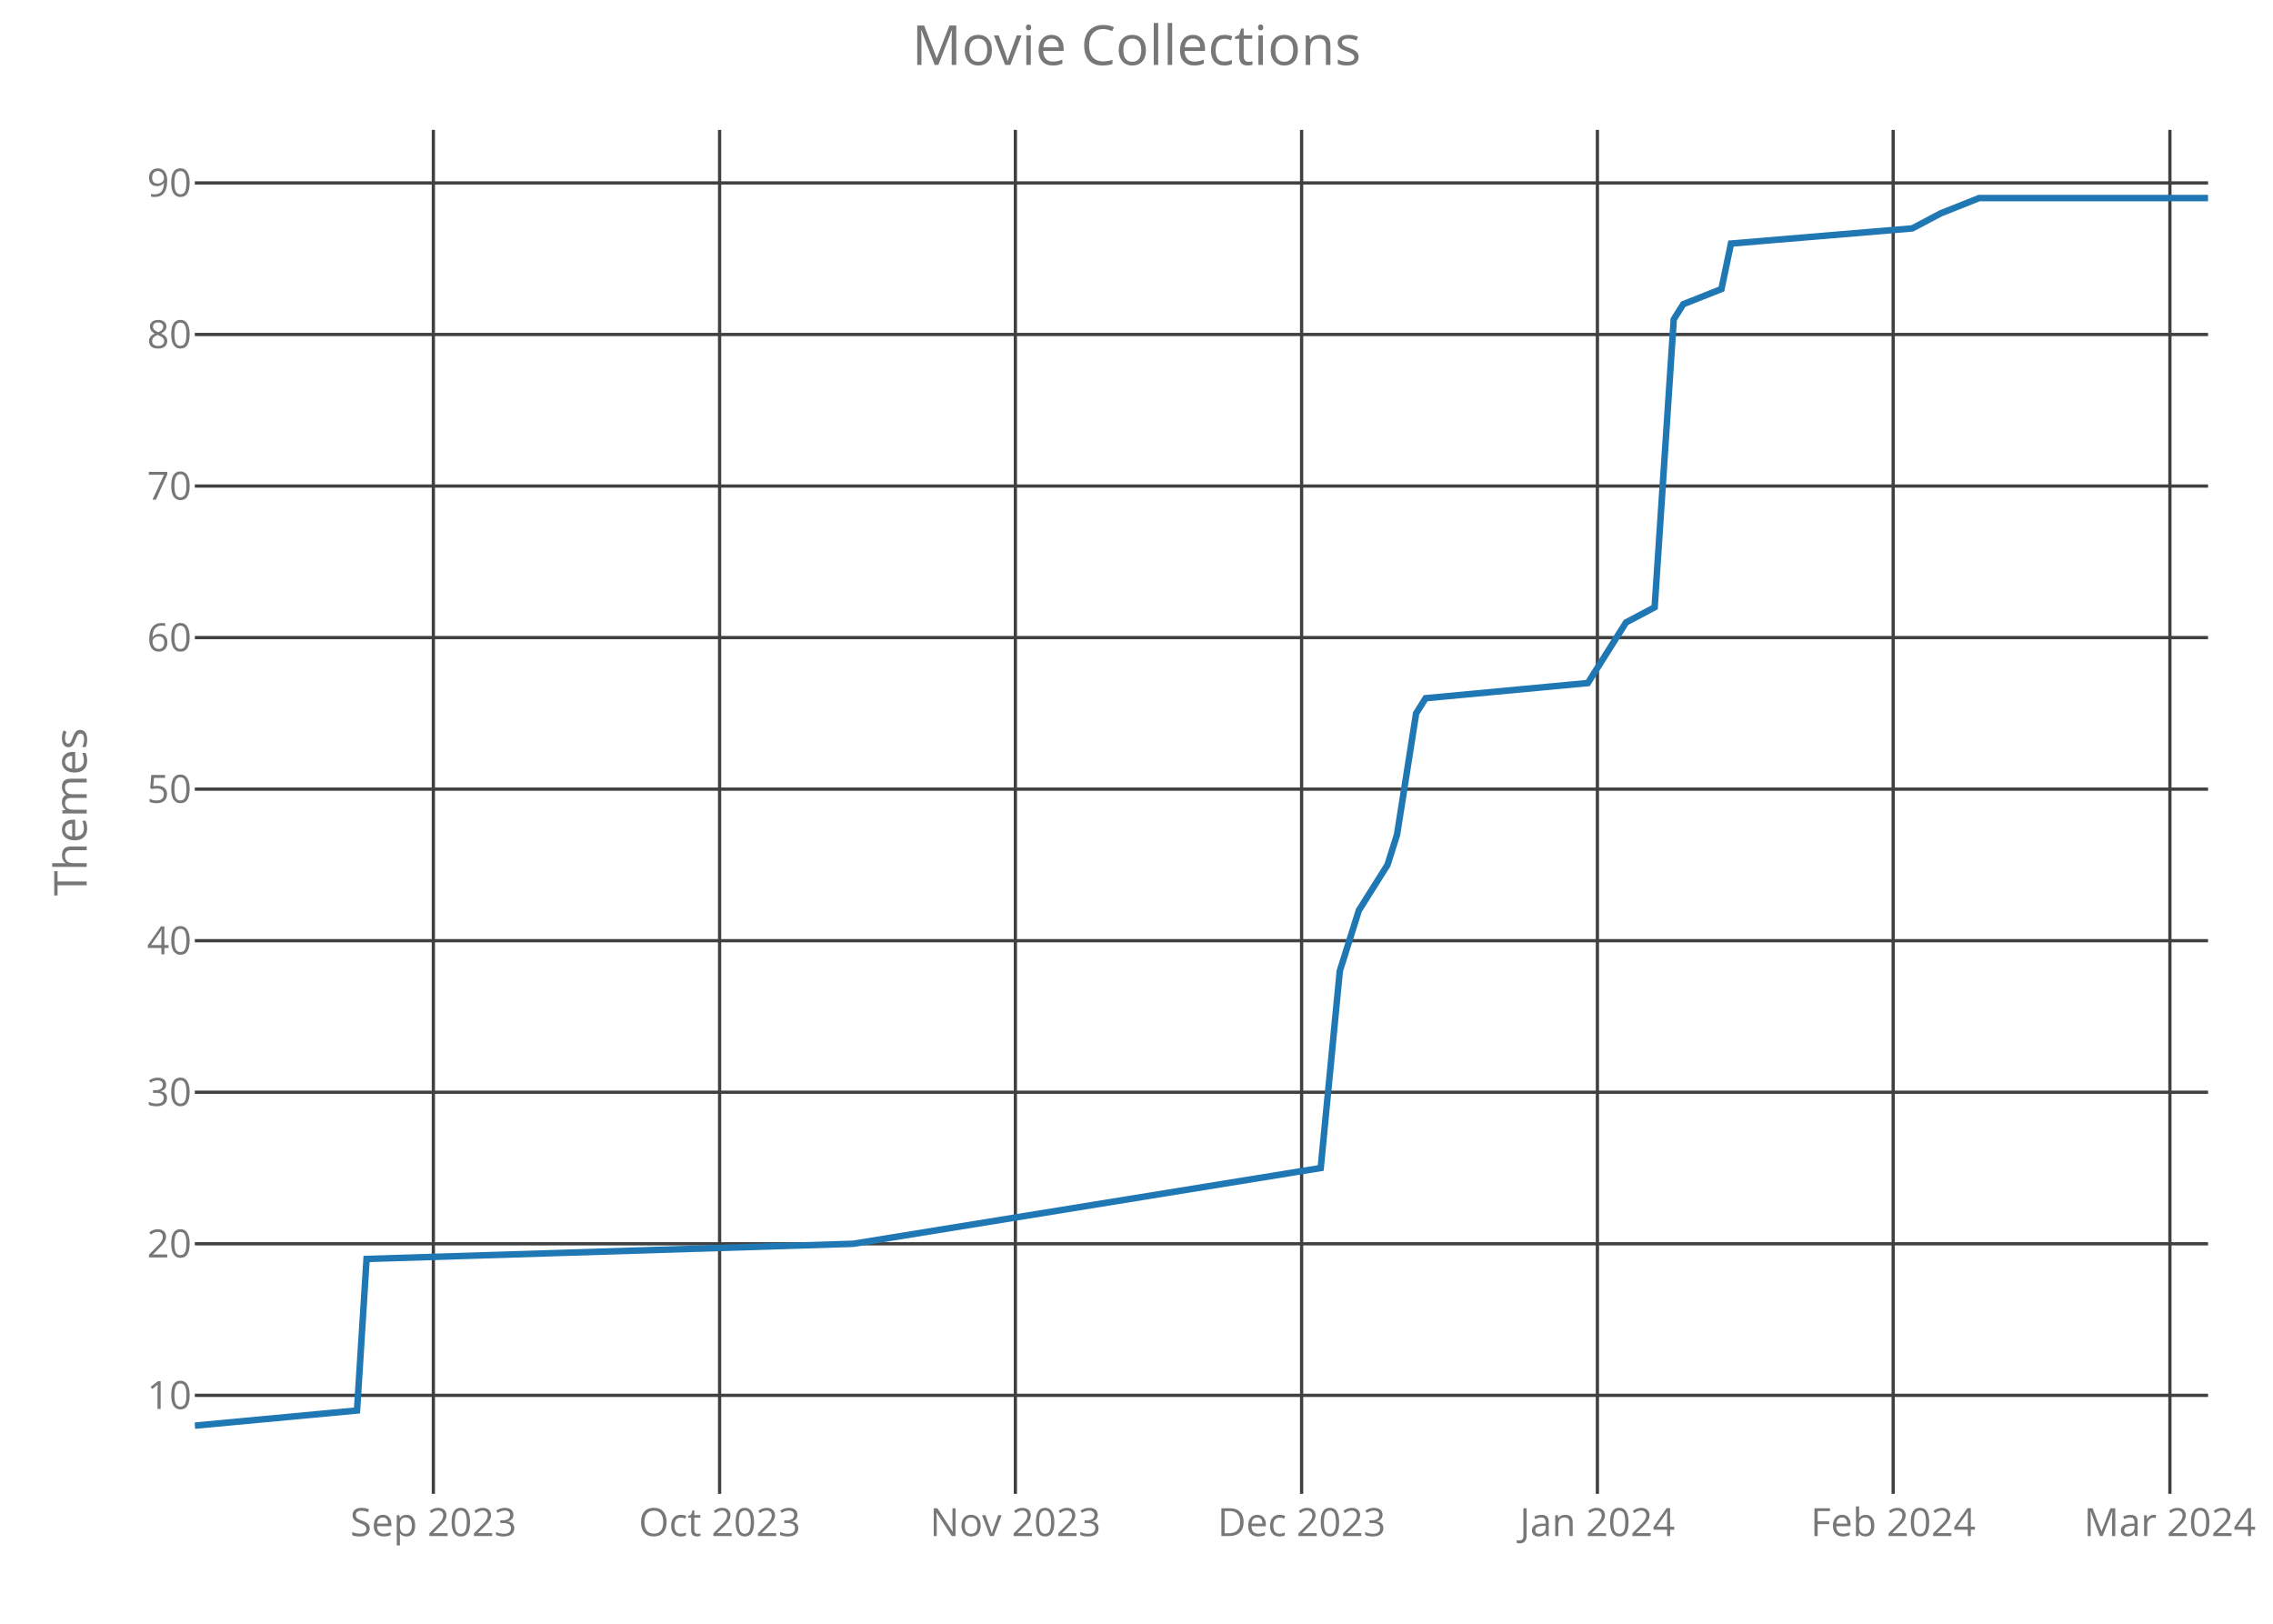
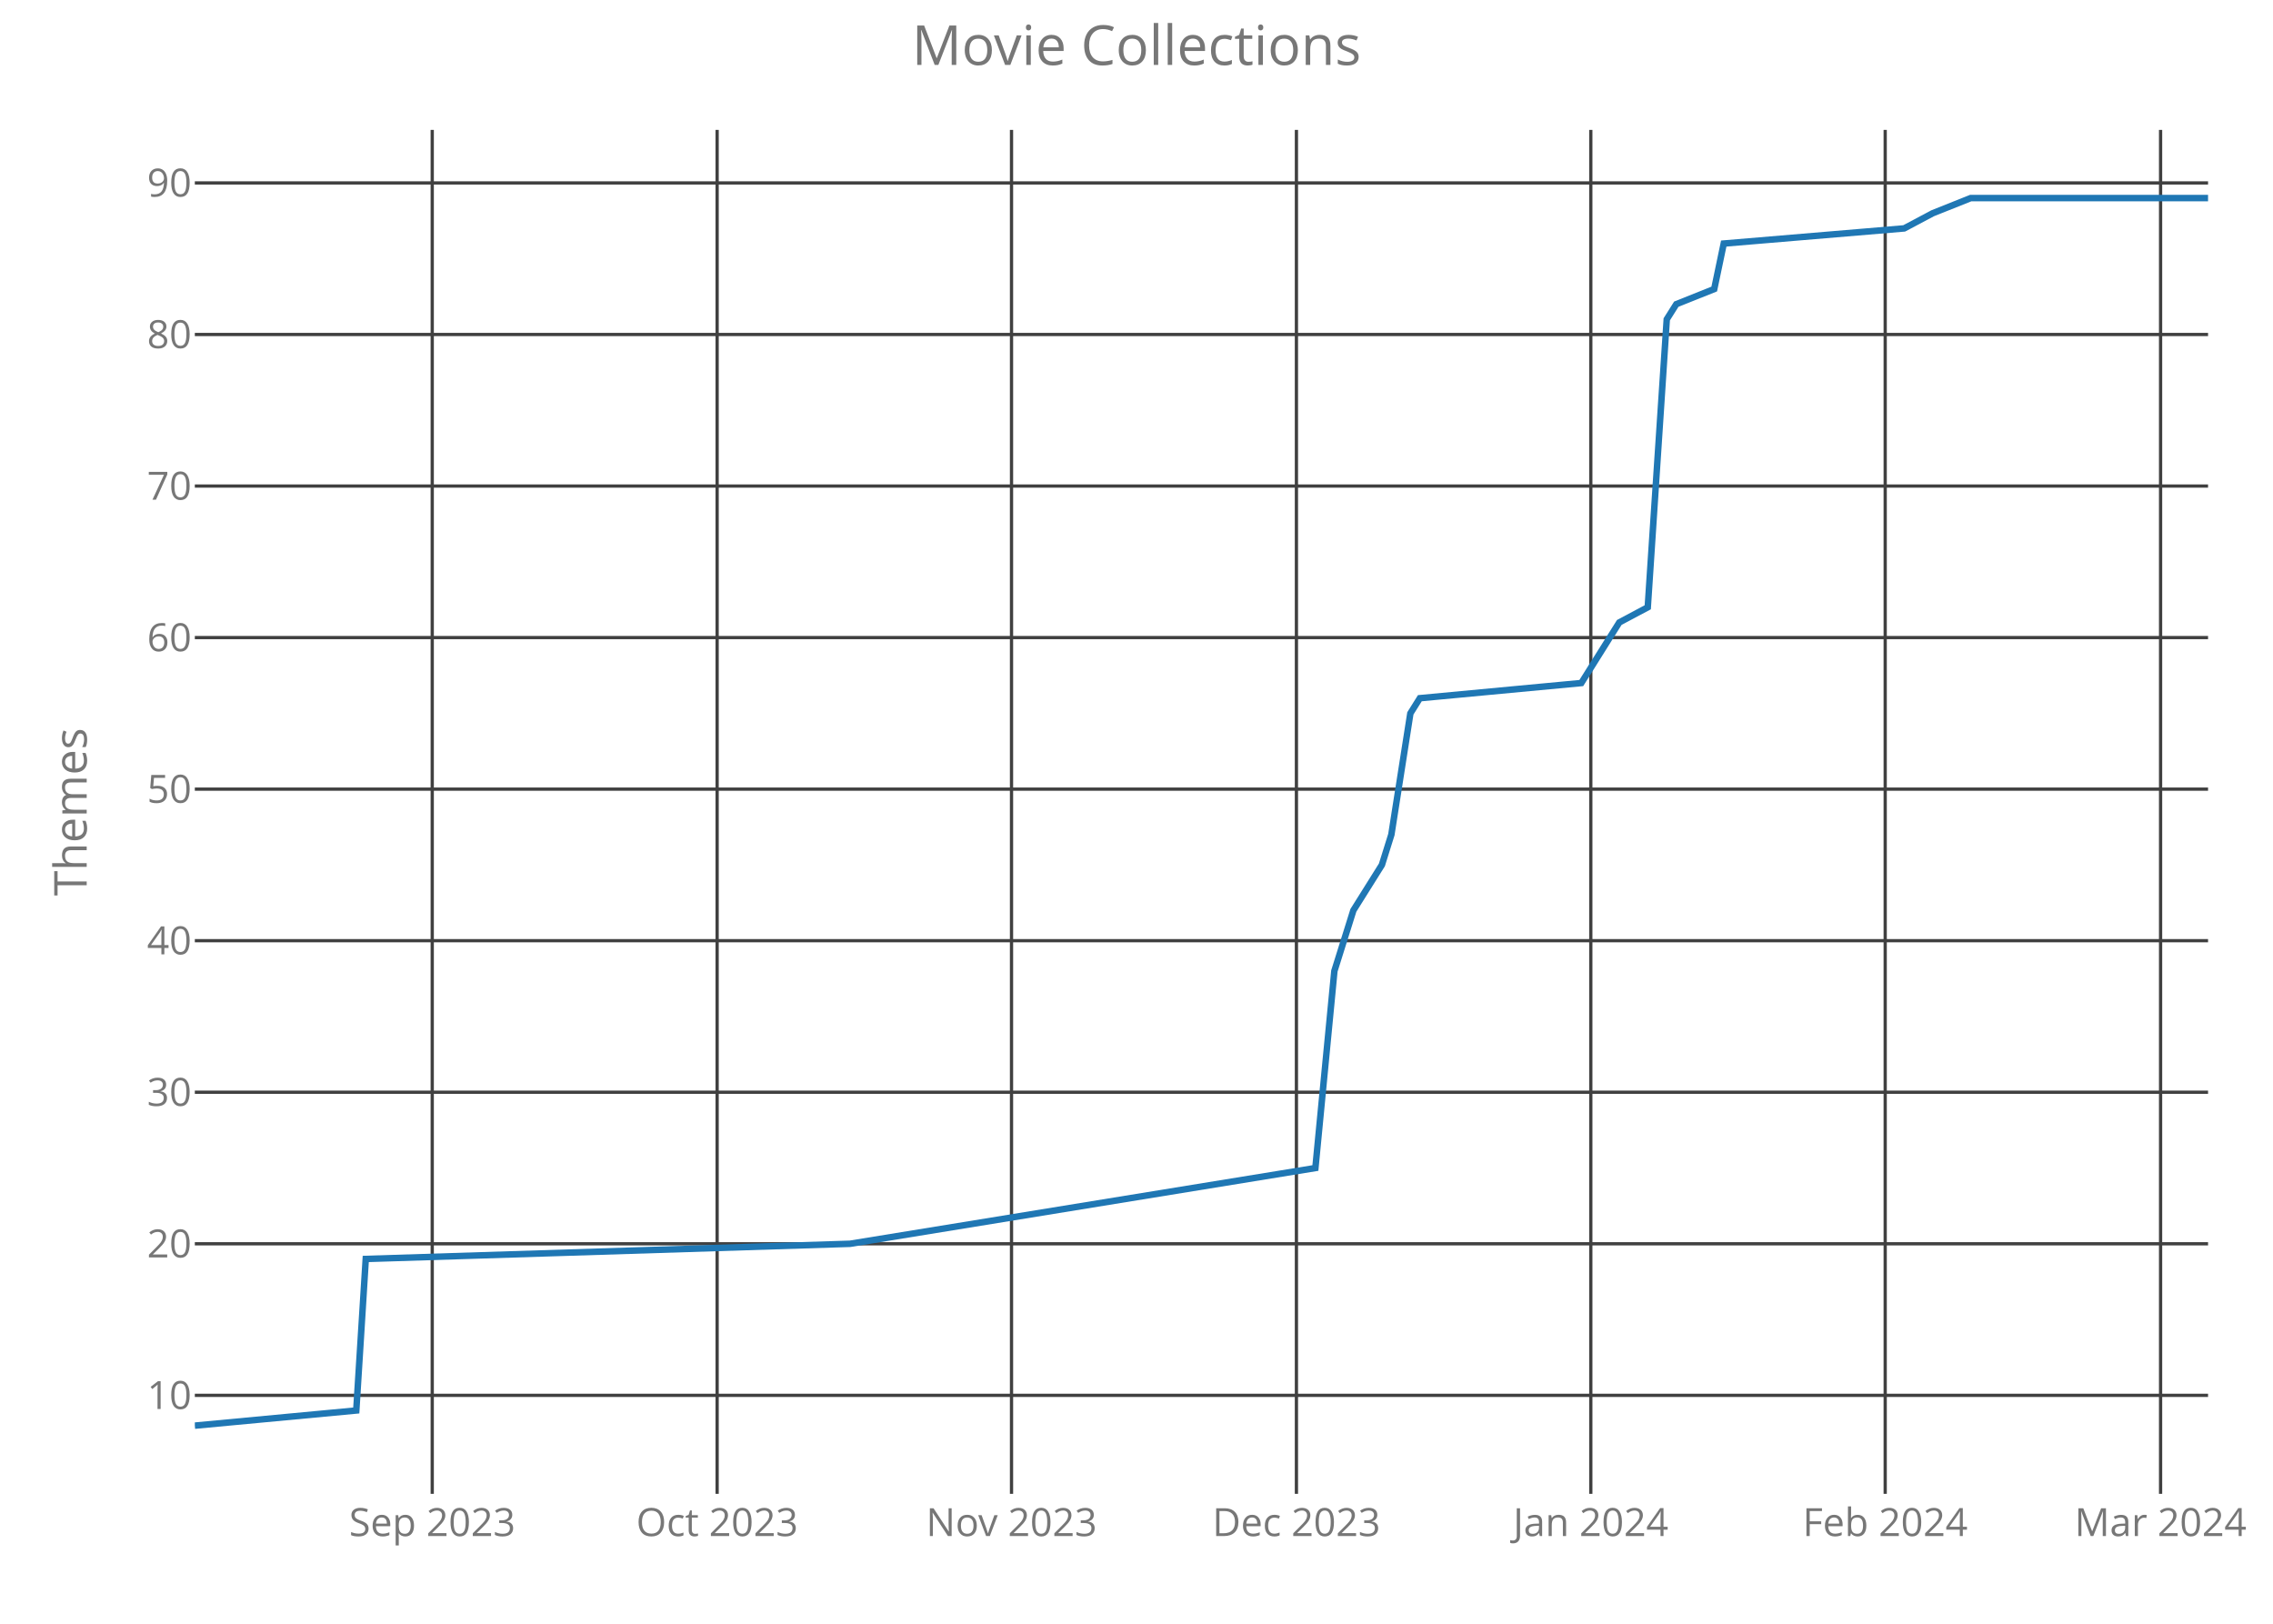
<svg xmlns="http://www.w3.org/2000/svg" class="main-svg" width="700" height="500" style="" viewBox="0 0 700 500">
  <rect x="0" y="0" width="700" height="500" style="fill: rgb(0, 0, 0); fill-opacity: 0;" />
-   <defs id="defs-4523df">
+   <defs id="defs-42007b">
    <g class="clips">
-       <clipPath id="clip4523dfxyplot" class="plotclip">
+       <clipPath id="clip42007bxyplot" class="plotclip">
        <rect width="620" height="420" />
      </clipPath>
-       <clipPath class="axesclip" id="clip4523dfx">
+       <clipPath class="axesclip" id="clip42007bx">
        <rect x="60" y="0" width="620" height="500" />
      </clipPath>
-       <clipPath class="axesclip" id="clip4523dfy">
+       <clipPath class="axesclip" id="clip42007by">
        <rect x="0" y="40" width="700" height="420" />
      </clipPath>
-       <clipPath class="axesclip" id="clip4523dfxy">
+       <clipPath class="axesclip" id="clip42007bxy">
        <rect x="60" y="40" width="620" height="420" />
      </clipPath>
    </g>
    <g class="gradients" />
  </defs>
  <g class="bglayer">
    <rect class="bg" x="60" y="40" width="620" height="420" style="fill: rgb(0, 0, 0); fill-opacity: 0; stroke-width: 0;" />
  </g>
  <g class="layer-below">
    <g class="imagelayer" />
    <g class="shapelayer" />
  </g>
  <g class="cartesianlayer">
    <g class="subplot xy">
      <g class="layer-subplot">
        <g class="shapelayer" />
        <g class="imagelayer" />
      </g>
      <g class="gridlayer">
        <g class="x">
-           <path class="xgrid crisp" transform="translate(133.46,0)" d="M0,40v420" style="stroke: rgb(64, 64, 64); stroke-opacity: 1; stroke-width: 1px;" />
-           <path class="xgrid crisp" transform="translate(221.61,0)" d="M0,40v420" style="stroke: rgb(64, 64, 64); stroke-opacity: 1; stroke-width: 1px;" />
-           <path class="xgrid crisp" transform="translate(312.7,0)" d="M0,40v420" style="stroke: rgb(64, 64, 64); stroke-opacity: 1; stroke-width: 1px;" />
-           <path class="xgrid crisp" transform="translate(400.85,0)" d="M0,40v420" style="stroke: rgb(64, 64, 64); stroke-opacity: 1; stroke-width: 1px;" />
-           <path class="xgrid crisp" transform="translate(491.94,0)" d="M0,40v420" style="stroke: rgb(64, 64, 64); stroke-opacity: 1; stroke-width: 1px;" />
-           <path class="xgrid crisp" transform="translate(583.03,0)" d="M0,40v420" style="stroke: rgb(64, 64, 64); stroke-opacity: 1; stroke-width: 1px;" />
-           <path class="xgrid crisp" transform="translate(668.25,0)" d="M0,40v420" style="stroke: rgb(64, 64, 64); stroke-opacity: 1; stroke-width: 1px;" />
+           <path class="xgrid crisp" transform="translate(133.11,0)" d="M0,40v420" style="stroke: rgb(64, 64, 64); stroke-opacity: 1; stroke-width: 1px;" />
+           <path class="xgrid crisp" transform="translate(220.85,0)" d="M0,40v420" style="stroke: rgb(64, 64, 64); stroke-opacity: 1; stroke-width: 1px;" />
+           <path class="xgrid crisp" transform="translate(311.51,0)" d="M0,40v420" style="stroke: rgb(64, 64, 64); stroke-opacity: 1; stroke-width: 1px;" />
+           <path class="xgrid crisp" transform="translate(399.25,0)" d="M0,40v420" style="stroke: rgb(64, 64, 64); stroke-opacity: 1; stroke-width: 1px;" />
+           <path class="xgrid crisp" transform="translate(489.91,0)" d="M0,40v420" style="stroke: rgb(64, 64, 64); stroke-opacity: 1; stroke-width: 1px;" />
+           <path class="xgrid crisp" transform="translate(580.57,0)" d="M0,40v420" style="stroke: rgb(64, 64, 64); stroke-opacity: 1; stroke-width: 1px;" />
+           <path class="xgrid crisp" transform="translate(665.38,0)" d="M0,40v420" style="stroke: rgb(64, 64, 64); stroke-opacity: 1; stroke-width: 1px;" />
        </g>
        <g class="y">
          <path class="ygrid crisp" transform="translate(0,429.67)" d="M60,0h620" style="stroke: rgb(64, 64, 64); stroke-opacity: 1; stroke-width: 1px;" />
          <path class="ygrid crisp" transform="translate(0,383)" d="M60,0h620" style="stroke: rgb(64, 64, 64); stroke-opacity: 1; stroke-width: 1px;" />
          <path class="ygrid crisp" transform="translate(0,336.33)" d="M60,0h620" style="stroke: rgb(64, 64, 64); stroke-opacity: 1; stroke-width: 1px;" />
          <path class="ygrid crisp" transform="translate(0,289.67)" d="M60,0h620" style="stroke: rgb(64, 64, 64); stroke-opacity: 1; stroke-width: 1px;" />
          <path class="ygrid crisp" transform="translate(0,243)" d="M60,0h620" style="stroke: rgb(64, 64, 64); stroke-opacity: 1; stroke-width: 1px;" />
          <path class="ygrid crisp" transform="translate(0,196.33)" d="M60,0h620" style="stroke: rgb(64, 64, 64); stroke-opacity: 1; stroke-width: 1px;" />
          <path class="ygrid crisp" transform="translate(0,149.67)" d="M60,0h620" style="stroke: rgb(64, 64, 64); stroke-opacity: 1; stroke-width: 1px;" />
          <path class="ygrid crisp" transform="translate(0,103)" d="M60,0h620" style="stroke: rgb(64, 64, 64); stroke-opacity: 1; stroke-width: 1px;" />
          <path class="ygrid crisp" transform="translate(0,56.33)" d="M60,0h620" style="stroke: rgb(64, 64, 64); stroke-opacity: 1; stroke-width: 1px;" />
        </g>
      </g>
      <g class="zerolinelayer" />
      <path class="xlines-below crisp" d="M0,0" style="fill: none;" />
      <path class="ylines-below crisp" d="M0,0" style="fill: none;" />
      <g class="overlines-below" />
      <g class="xaxislayer-below">
        <g class="xtick">
-           <text text-anchor="middle" x="0" y="473" transform="translate(133.46,0)" style="font-family: 'Open Sans'; font-size: 12px; fill: rgb(119, 119, 119); fill-opacity: 1; white-space: pre;">Sep 2023</text>
+           <text text-anchor="middle" x="0" y="473" transform="translate(133.11,0)" style="font-family: 'Open Sans'; font-size: 12px; fill: rgb(119, 119, 119); fill-opacity: 1; white-space: pre;">Sep 2023</text>
        </g>
        <g class="xtick">
-           <text text-anchor="middle" x="0" y="473" transform="translate(221.61,0)" style="font-family: 'Open Sans'; font-size: 12px; fill: rgb(119, 119, 119); fill-opacity: 1; white-space: pre;">Oct 2023</text>
+           <text text-anchor="middle" x="0" y="473" transform="translate(220.85,0)" style="font-family: 'Open Sans'; font-size: 12px; fill: rgb(119, 119, 119); fill-opacity: 1; white-space: pre;">Oct 2023</text>
        </g>
        <g class="xtick">
-           <text text-anchor="middle" x="0" y="473" transform="translate(312.7,0)" style="font-family: 'Open Sans'; font-size: 12px; fill: rgb(119, 119, 119); fill-opacity: 1; white-space: pre;">Nov 2023</text>
+           <text text-anchor="middle" x="0" y="473" transform="translate(311.51,0)" style="font-family: 'Open Sans'; font-size: 12px; fill: rgb(119, 119, 119); fill-opacity: 1; white-space: pre;">Nov 2023</text>
        </g>
        <g class="xtick">
-           <text text-anchor="middle" x="0" y="473" transform="translate(400.85,0)" style="font-family: 'Open Sans'; font-size: 12px; fill: rgb(119, 119, 119); fill-opacity: 1; white-space: pre;">Dec 2023</text>
+           <text text-anchor="middle" x="0" y="473" transform="translate(399.25,0)" style="font-family: 'Open Sans'; font-size: 12px; fill: rgb(119, 119, 119); fill-opacity: 1; white-space: pre;">Dec 2023</text>
        </g>
        <g class="xtick">
-           <text text-anchor="middle" x="0" y="473" transform="translate(491.94,0)" style="font-family: 'Open Sans'; font-size: 12px; fill: rgb(119, 119, 119); fill-opacity: 1; white-space: pre;">Jan 2024</text>
+           <text text-anchor="middle" x="0" y="473" transform="translate(489.91,0)" style="font-family: 'Open Sans'; font-size: 12px; fill: rgb(119, 119, 119); fill-opacity: 1; white-space: pre;">Jan 2024</text>
        </g>
        <g class="xtick">
-           <text text-anchor="middle" x="0" y="473" transform="translate(583.03,0)" style="font-family: 'Open Sans'; font-size: 12px; fill: rgb(119, 119, 119); fill-opacity: 1; white-space: pre;">Feb 2024</text>
+           <text text-anchor="middle" x="0" y="473" transform="translate(580.57,0)" style="font-family: 'Open Sans'; font-size: 12px; fill: rgb(119, 119, 119); fill-opacity: 1; white-space: pre;">Feb 2024</text>
        </g>
        <g class="xtick">
-           <text text-anchor="middle" x="0" y="473" transform="translate(668.25,0)" style="font-family: 'Open Sans'; font-size: 12px; fill: rgb(119, 119, 119); fill-opacity: 1; white-space: pre;">Mar 2024</text>
+           <text text-anchor="middle" x="0" y="473" transform="translate(665.38,0)" style="font-family: 'Open Sans'; font-size: 12px; fill: rgb(119, 119, 119); fill-opacity: 1; white-space: pre;">Mar 2024</text>
        </g>
      </g>
      <g class="yaxislayer-below">
        <g class="ytick">
          <text text-anchor="end" x="59" y="4.2" transform="translate(0,429.67)" style="font-family: 'Open Sans'; font-size: 12px; fill: rgb(119, 119, 119); fill-opacity: 1; white-space: pre;">10</text>
        </g>
        <g class="ytick">
          <text text-anchor="end" x="59" y="4.2" transform="translate(0,383)" style="font-family: 'Open Sans'; font-size: 12px; fill: rgb(119, 119, 119); fill-opacity: 1; white-space: pre;">20</text>
        </g>
        <g class="ytick">
          <text text-anchor="end" x="59" y="4.2" transform="translate(0,336.33)" style="font-family: 'Open Sans'; font-size: 12px; fill: rgb(119, 119, 119); fill-opacity: 1; white-space: pre;">30</text>
        </g>
        <g class="ytick">
          <text text-anchor="end" x="59" y="4.2" transform="translate(0,289.67)" style="font-family: 'Open Sans'; font-size: 12px; fill: rgb(119, 119, 119); fill-opacity: 1; white-space: pre;">40</text>
        </g>
        <g class="ytick">
          <text text-anchor="end" x="59" y="4.2" transform="translate(0,243)" style="font-family: 'Open Sans'; font-size: 12px; fill: rgb(119, 119, 119); fill-opacity: 1; white-space: pre;">50</text>
        </g>
        <g class="ytick">
          <text text-anchor="end" x="59" y="4.2" transform="translate(0,196.33)" style="font-family: 'Open Sans'; font-size: 12px; fill: rgb(119, 119, 119); fill-opacity: 1; white-space: pre;">60</text>
        </g>
        <g class="ytick">
          <text text-anchor="end" x="59" y="4.2" transform="translate(0,149.67)" style="font-family: 'Open Sans'; font-size: 12px; fill: rgb(119, 119, 119); fill-opacity: 1; white-space: pre;">70</text>
        </g>
        <g class="ytick">
          <text text-anchor="end" x="59" y="4.2" transform="translate(0,103)" style="font-family: 'Open Sans'; font-size: 12px; fill: rgb(119, 119, 119); fill-opacity: 1; white-space: pre;">80</text>
        </g>
        <g class="ytick">
          <text text-anchor="end" x="59" y="4.2" transform="translate(0,56.33)" style="font-family: 'Open Sans'; font-size: 12px; fill: rgb(119, 119, 119); fill-opacity: 1; white-space: pre;">90</text>
        </g>
      </g>
      <g class="overaxes-below" />
-       <g class="plot" transform="translate(60,40)" clip-path="url('#clip4523dfxyplot')">
+       <g class="plot" transform="translate(60,40)" clip-path="url('#clip42007bxyplot')">
        <g class="scatterlayer mlayer">
-           <g class="trace scatter trace7739fa" style="stroke-miterlimit: 2; opacity: 1;">
+           <g class="trace scatter trace3cc4f8" style="stroke-miterlimit: 2; opacity: 1;">
            <g class="fills" />
            <g class="errorbars" />
            <g class="lines">
-               <path class="js-line" d="M0,399L49.95,394.33L52.89,347.67L202.75,343L346.73,319.67L352.61,259L358.48,240.33L367.3,226.33L370.24,217L376.11,179.67L379.05,175L429,170.33L437.82,156.33L440.76,151.67L449.57,147L455.45,58.33L458.39,53.67L470.14,49L473.08,35L528.91,30.33L537.73,25.67L549.48,21L620,21" style="vector-effect: non-scaling-stroke; fill: none; stroke: rgb(31, 119, 180); stroke-opacity: 1; stroke-width: 2px; opacity: 1;" />
+               <path class="js-line" d="M0,399L49.72,394.33L52.64,347.67L201.79,343L345.09,319.67L350.94,259L356.79,240.33L365.57,226.33L368.49,217L374.34,179.67L377.26,175L426.98,170.33L435.75,156.33L438.68,151.67L447.45,147L453.3,58.33L456.23,53.67L467.92,49L470.85,35L526.42,30.33L535.19,25.67L546.89,21L620,21" style="vector-effect: non-scaling-stroke; fill: none; stroke: rgb(31, 119, 180); stroke-opacity: 1; stroke-width: 2px; opacity: 1;" />
            </g>
            <g class="points" />
            <g class="text" />
          </g>
        </g>
      </g>
      <g class="overplot" />
      <path class="xlines-above" />
      <path class="ylines-above" />
      <g class="overlines-above" />
      <g class="xaxislayer-above" />
      <g class="yaxislayer-above" />
      <g class="overaxes-above" />
    </g>
  </g>
  <g class="polarlayer" />
  <g class="ternarylayer" />
  <g class="geolayer" />
  <g class="funnelarealayer" />
  <g class="pielayer" />
  <g class="treemaplayer" />
  <g class="sunburstlayer" />
  <g class="glimages" />
-   <defs id="topdefs-4523df">
+   <defs id="topdefs-42007b">
    <g class="clips" />
  </defs>
  <g class="layer-above">
    <g class="imagelayer" />
    <g class="shapelayer" />
  </g>
  <g class="infolayer">
    <g class="g-gtitle">
      <text class="gtitle" x="350" y="20" text-anchor="middle" dy="0em" style="font-family: 'Open Sans'; font-size: 17px; fill: rgb(119, 119, 119); opacity: 1; font-weight: normal; white-space: pre;">Movie Collections</text>
    </g>
    <g class="g-xtitle" />
    <g class="g-ytitle">
      <text class="ytitle" transform="rotate(-90,26.7,250)" x="26.7" y="250" text-anchor="middle" style="font-family: 'Open Sans'; font-size: 14px; fill: rgb(119, 119, 119); opacity: 1; font-weight: normal; white-space: pre;">Themes</text>
    </g>
  </g>
</svg>
